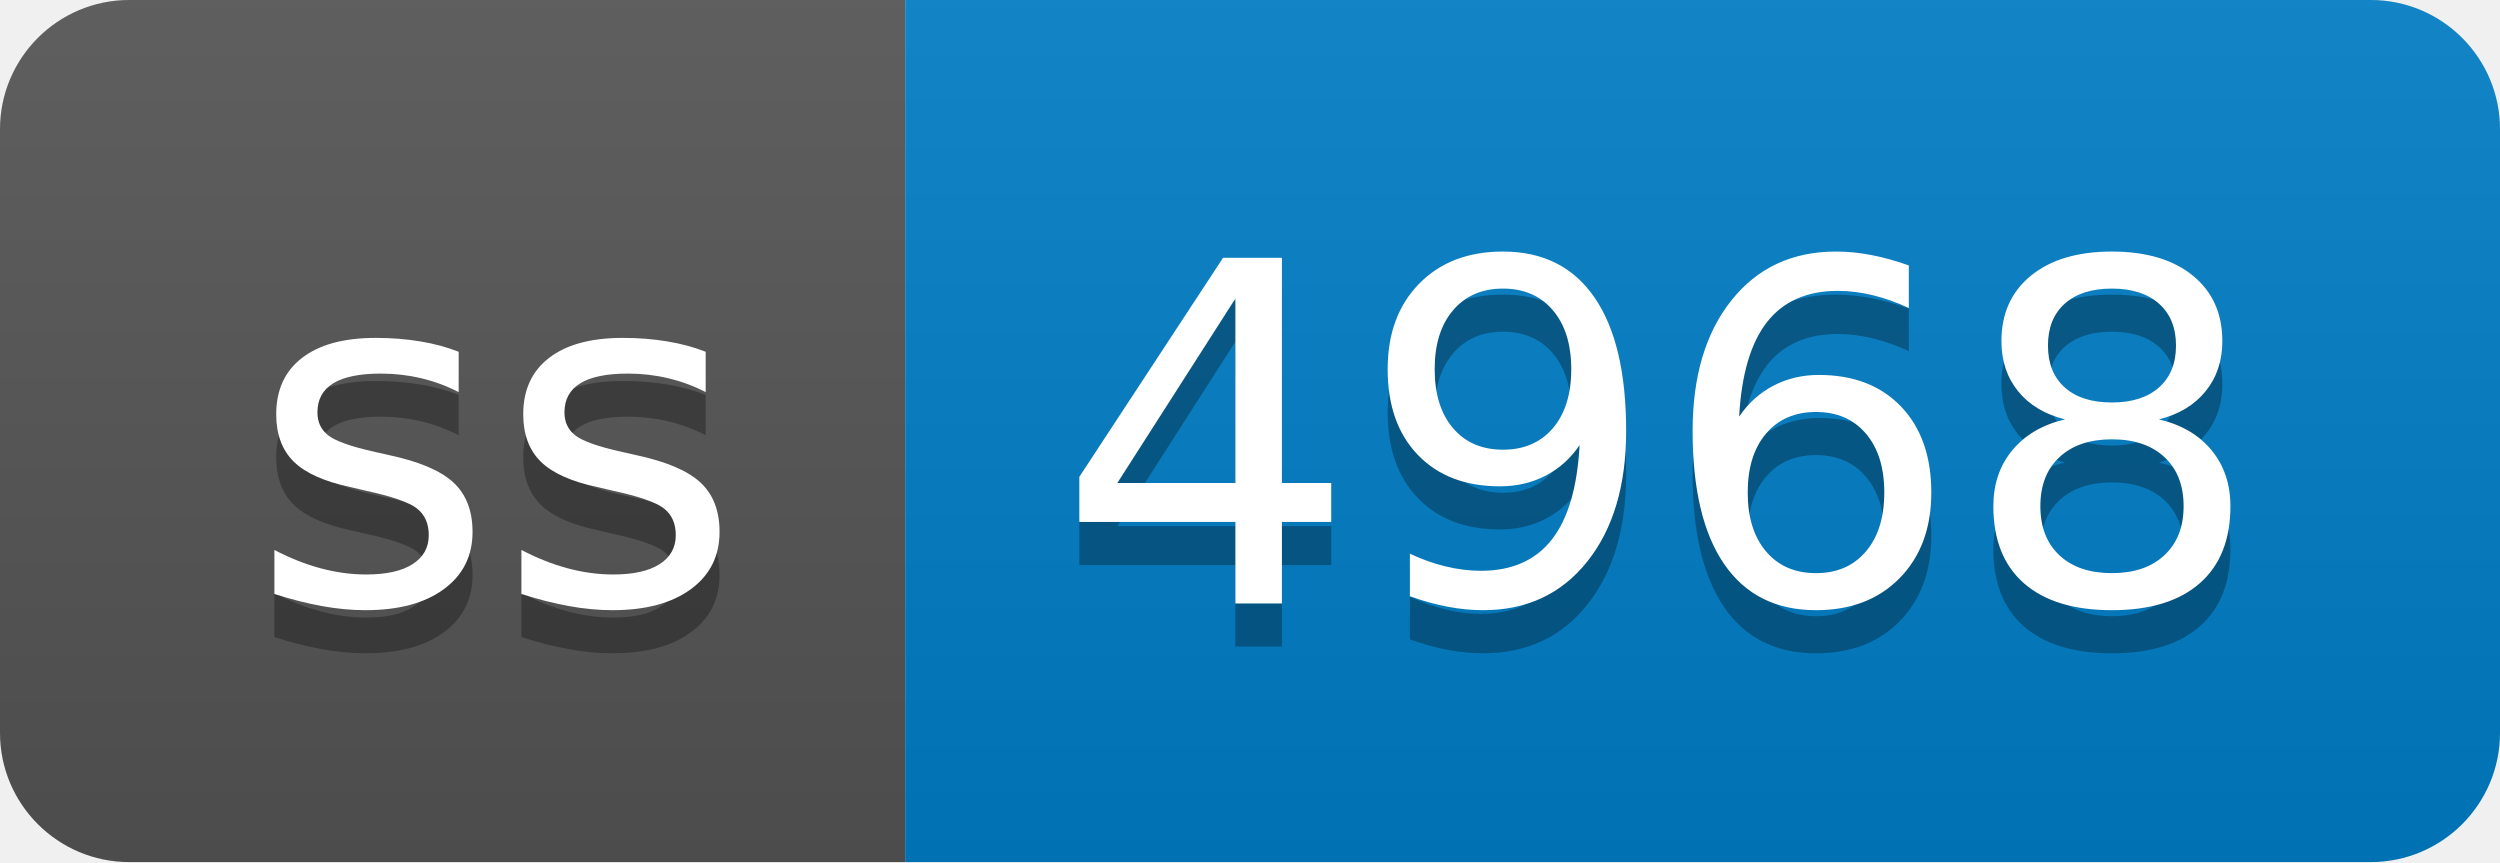
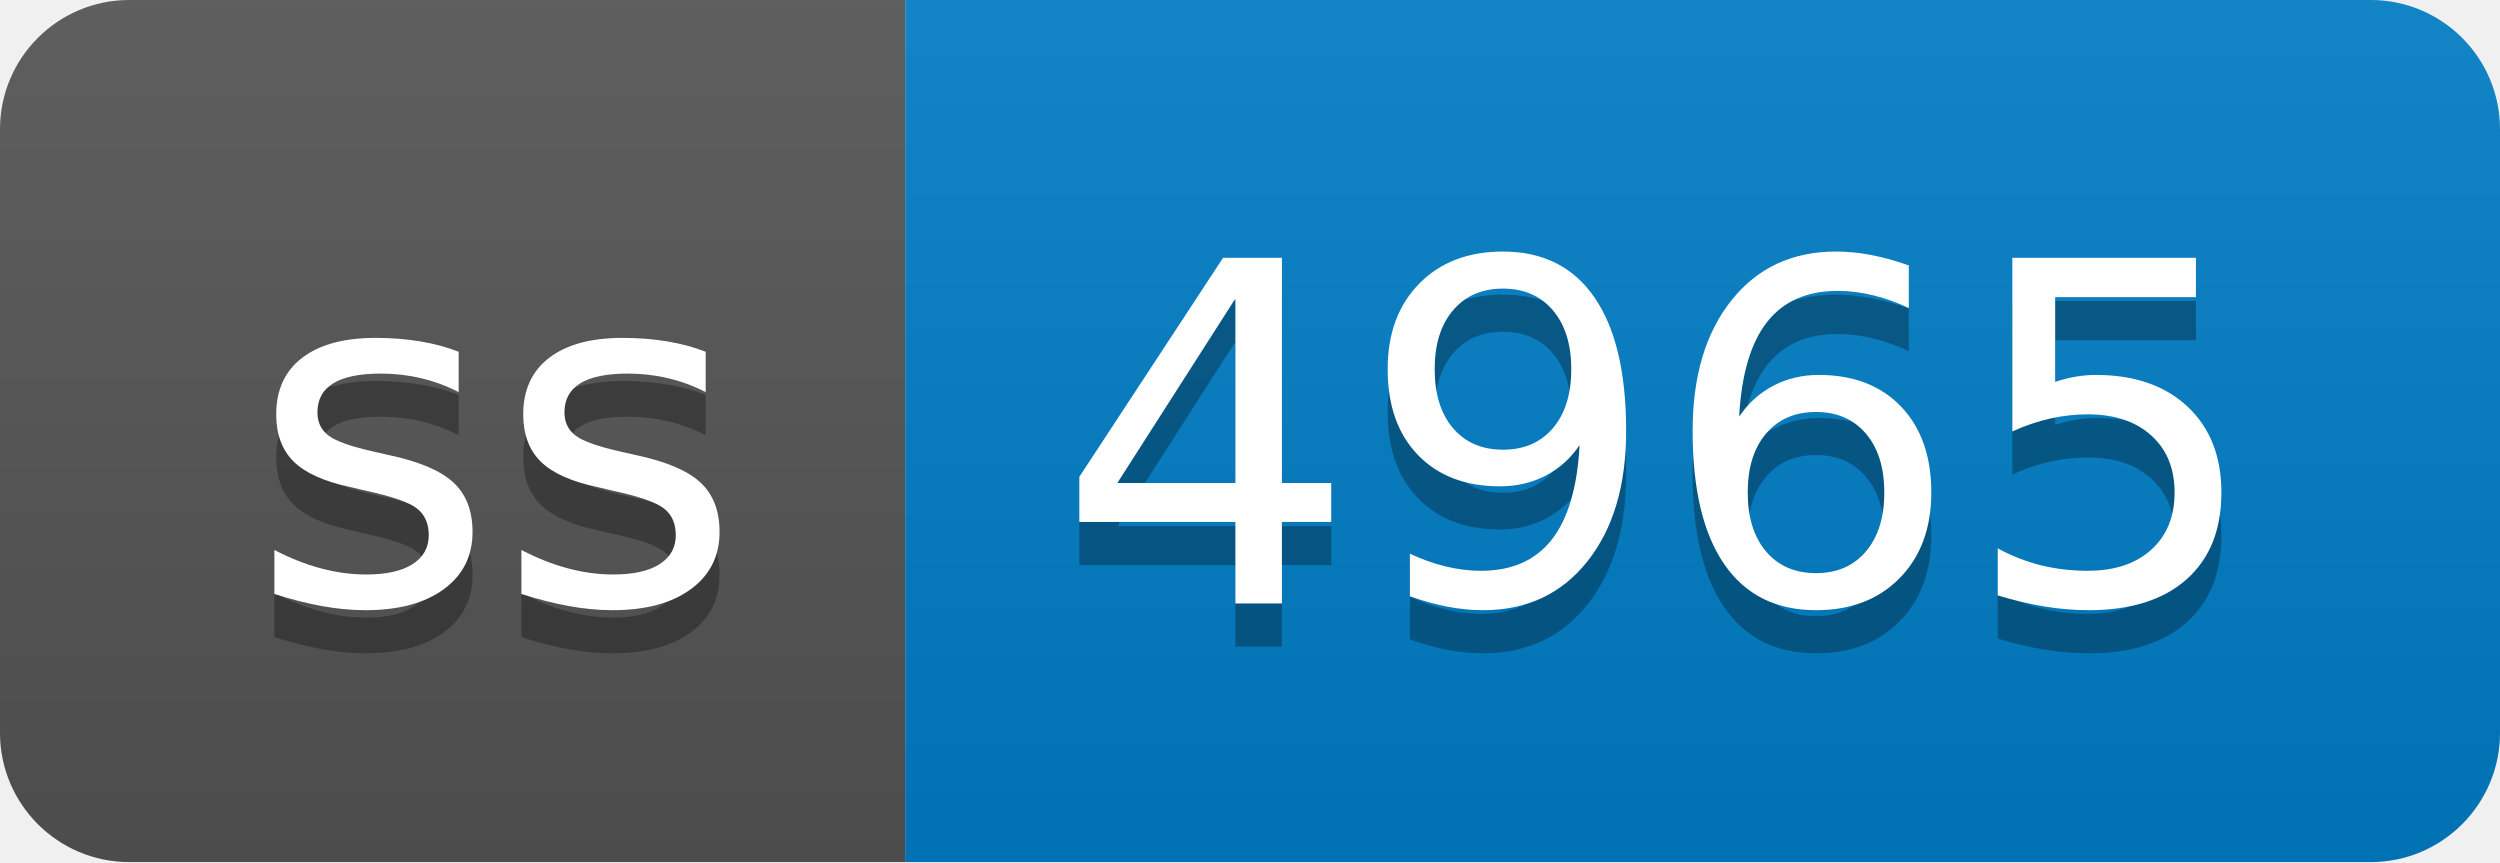
- <svg xmlns="http://www.w3.org/2000/svg" width="58" height="20" role="img" aria-label="ss: 4968">
+ <svg xmlns="http://www.w3.org/2000/svg" width="58" height="20" role="img" aria-label="ss: 4965">
  <linearGradient id="s" x2="0" y2="100%">
    <stop offset="0" stop-color="#bbb" stop-opacity=".1" />
    <stop offset="1" stop-opacity=".1" />
  </linearGradient>
  <clipPath id="r">
    <rect width="58" height="20" rx="3" fill="#fff" />
  </clipPath>
  <g clip-path="url(#r)">
    <rect width="21" height="20" fill="#555" />
    <rect x="21" width="37" height="20" fill="#007ec6" />
    <rect width="58" height="20" fill="url(#s)" />
  </g>
  <g fill="#fff" text-anchor="middle" font-family="Verdana,Geneva,DejaVu Sans,sans-serif" text-rendering="geometricPrecision" font-size="110">
    <text aria-hidden="true" x="115" y="150" fill="#010101" fill-opacity=".3" transform="scale(.1)" textLength="110">ss</text>
    <text x="115" y="140" transform="scale(.1)" fill="#fff" textLength="110">ss</text>
-     <text aria-hidden="true" x="385" y="150" fill="#010101" fill-opacity=".3" transform="scale(.1)" textLength="270">4968</text>
-     <text x="385" y="140" transform="scale(.1)" fill="#fff" textLength="270">4968</text>
+     <text aria-hidden="true" x="385" y="150" fill="#010101" fill-opacity=".3" transform="scale(.1)" textLength="270">4965</text>
+     <text x="385" y="140" transform="scale(.1)" fill="#fff" textLength="270">4965</text>
  </g>
</svg>
